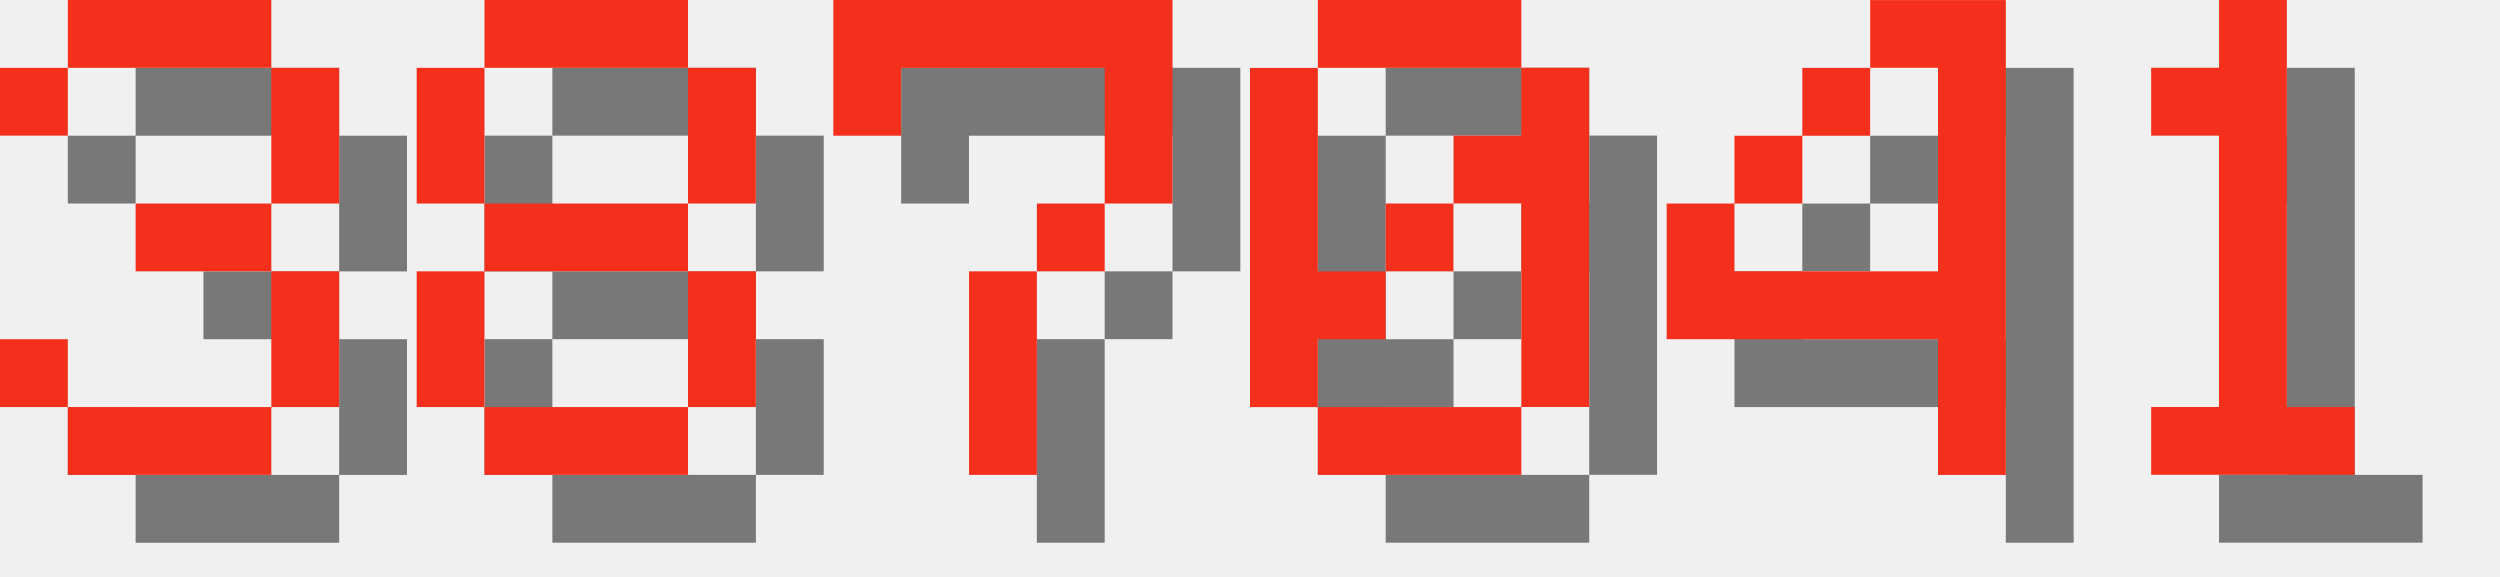
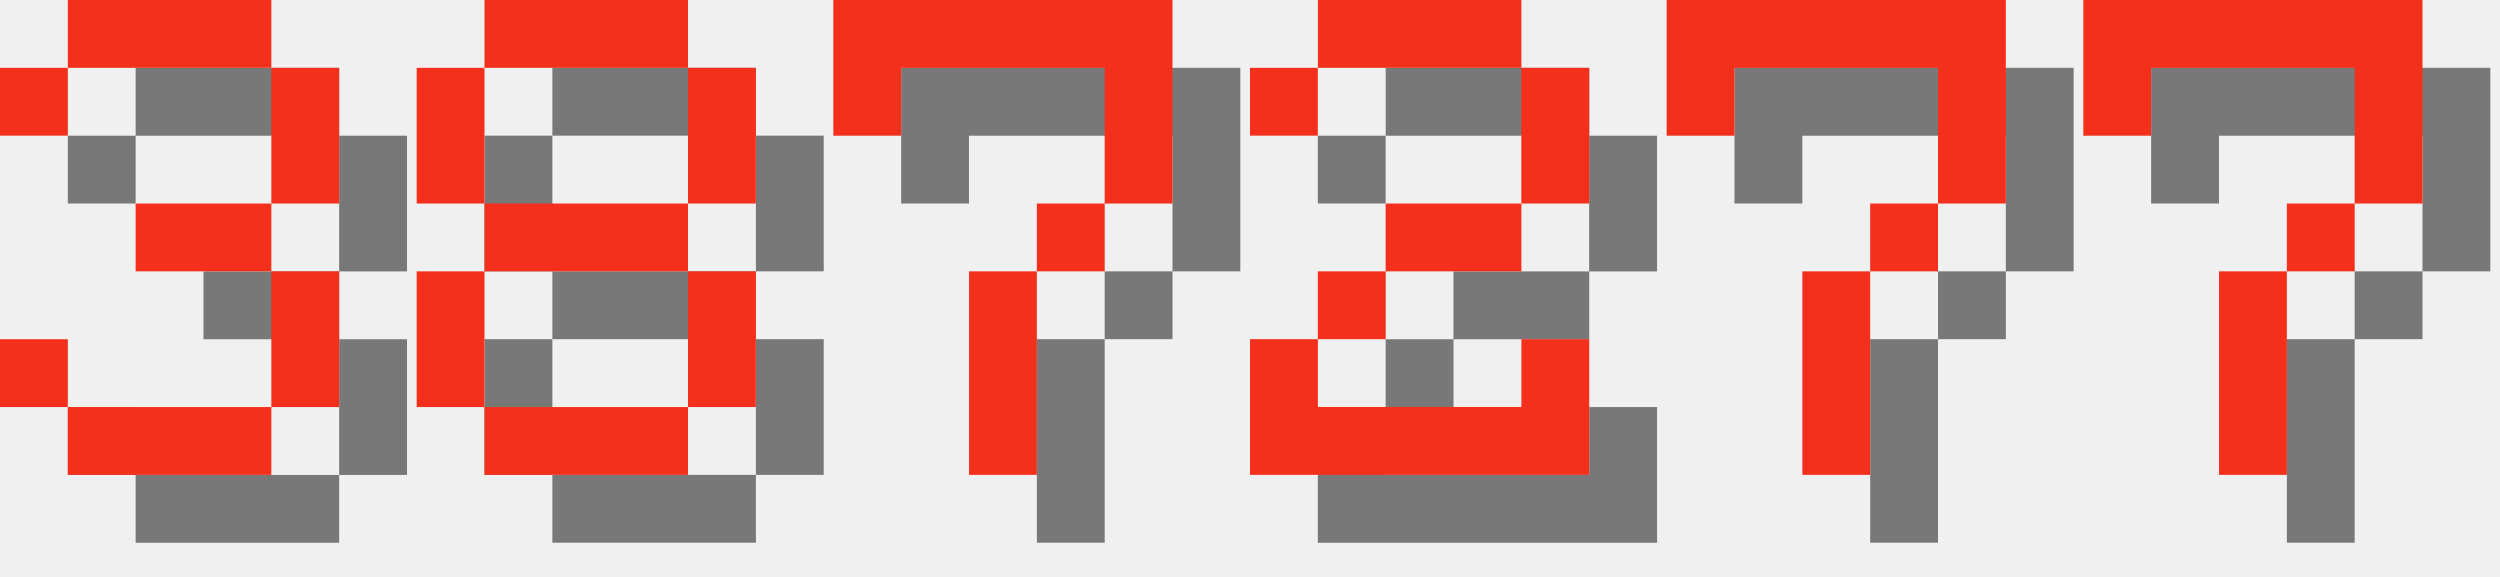
<svg xmlns="http://www.w3.org/2000/svg" version="1.1" width="156.0" height="36">
  <style>
        .text-foreground {
            fill: #F4301C;
        }
        .text-shadow {
            fill: #000000;
            fill-opacity: 0.5;
        }
    </style>
  <g class="digit" id="digit_3" transform="translate(0.0, 0), scale(4)">
    <path id="digit_3_shadow" class="text-shadow" d="m1.058 2.117v1.058h1.058v-1.058h3.175v2.117h-2.117v1.058h2.117v2.117h-3.175v-1.058h-1.058v1.058h1.058v1.058h3.175v-1.058h1.058v-2.117h-1.058v-1.058h1.058v-2.117h-1.058v-1.058h-3.175v1.058h-1.058z" fill-opacity=".5" style="paint-order:stroke fill markers" />
    <path id="digit_3_fg" class="text-foreground" d="m0 1.058v1.058h1.058v-1.058h3.175v2.117h-2.117v1.058h2.117v2.117h-3.175v-1.058h-1.058v1.058h1.058v1.058h3.175v-1.058h1.058v-2.117h-1.058v-1.058h1.058v-2.117h-1.058v-1.058h-3.175v1.058h-1.058z" fill="#fff" style="paint-order:stroke fill markers" />
  </g>
  <g class="digit" id="digit_8" transform="translate(26.0, 0), scale(4)">
    <path id="digit_8_shadow" class="text-shadow" d="m2.117 1.058v1.058h3.175v-1.058h-3.175zm3.175 1.058v2.117h1.058v-2.117h-1.058zm0 2.117h-3.175v1.058h3.175v-1.058zm0 1.058v2.117h1.058v-2.117h-1.058zm0 2.117h-3.175v1.058h3.175v-1.058zm-3.175 0v-2.117h-1.058v2.117h1.058zm0-3.175v-2.117h-1.058v2.117h1.058z" fill-opacity=".5" style="paint-order:stroke fill markers" />
    <path id="digit_8_fg" class="text-foreground" d="m1.058 0v1.058h3.175v-1.058h-3.175zm3.175 1.058v2.117h1.058v-2.117h-1.058zm0 2.117h-3.175v1.058h3.175v-1.058zm0 1.058v2.117h1.058v-2.117h-1.058zm0 2.117h-3.175v1.058h3.175v-1.058zm-3.175 0v-2.117h-1.058v2.117h1.058zm0-3.175v-2.117h-1.058v2.117h1.058z" fill="#fff" style="paint-order:stroke fill markers" />
  </g>
  <g class="digit" id="digit_7" transform="translate(52.0, 0), scale(4)">
    <path id="digit_7_shadow" class="text-shadow" d="m1.058 1.058 2e-6 2.117h1.058v-1.058h3.175v1.058l2e-7 1.058h-1.058v1.058h-1.058l4e-7 3.175 1.058 1e-7v-3.175h1.058v-1.058h1.058l5e-7 -1.058v-2.117z" fill-opacity=".5" style="paint-order:stroke fill markers" />
    <path id="digit_7_fg" class="text-foreground" d="m0 0 2e-6 2.117h1.058v-1.058h3.175v1.058l2e-7 1.058h-1.058v1.058h-1.058l4e-7 3.175 1.058 1e-7v-3.175h1.058v-1.058h1.058l5e-7 -1.058v-2.117z" fill="#fff" style="paint-order:stroke fill markers" />
  </g>
-   <g class="digit" id="digit_0" transform="translate(78.0, 0), scale(4)">
-     <path id="digit_0_shadow" class="text-shadow" d="m2.117 1.058v1.058h3.175v-1.058h-3.175zm3.175 1.058v1.058h-1.058v1.058h1.058v3.175h1.058v-5.292h-1.058zm0 5.292h-3.175v1.058h3.175v-1.058zm-3.175 0v-1.058h1.058v-1.058h-1.058v-3.175h-1.058v5.292h1.058zm1.058-2.117h1.058v-1.058h-1.058v1.058z" fill-opacity=".5" style="paint-order:stroke fill markers" />
-     <path id="digit_0_fg" class="text-foreground" d="m1.058 0v1.058h3.175v-1.058h-3.175zm3.175 1.058v1.058h-1.058v1.058h1.058v3.175h1.058v-5.292h-1.058zm0 5.292h-3.175v1.058h3.175v-1.058zm-3.175 0v-1.058h1.058v-1.058h-1.058v-3.175h-1.058v5.292h1.058zm1.058-2.117h1.058v-1.058h-1.058v1.058z" fill="#fff" style="paint-order:stroke fill markers" />
+   <g class="digit" id="digit_2" transform="translate(78.0, 0), scale(4)">
+     <path id="digit_2_shadow" class="text-shadow" d="m1.058 2.117v1.058h1.058v-1.058h3.175v2.117h-2.117v1.058h-1.058v1.058h-1.058v2.117h5.292v-2.117h-1.058v1.058h-3.175v-1.058h1.058v-1.058h2.117v-1.058h1.058v-2.117h-1.058v-1.058h-3.175v1.058h-1.058z" fill-opacity=".5" style="paint-order:stroke fill markers" />
+     <path id="digit_2_fg" class="text-foreground" d="m0 1.058v1.058h1.058v-1.058h3.175v2.117h-2.117v1.058h-1.058v1.058h-1.058v2.117h5.292v-2.117h-1.058v1.058h-3.175v-1.058h1.058v-1.058h2.117v-1.058h1.058v-2.117h-1.058v-1.058h-3.175v1.058h-1.058z" fill="#fff" style="paint-order:stroke fill markers" />
  </g>
-   <g class="digit" id="digit_4" transform="translate(104.0, 0), scale(4)">
-     <path id="digit_4_shadow" class="text-shadow" d="m4.233 1.058v1.058h1.058v3.175h-3.175v-1.058h-1.058v2.117h4.233v2.117h1.058v-7.408h-2.117zm-2.117 3.175h1.058v-1.058h-1.058v1.058zm1.058-1.058h1.058v-1.058h-1.058v1.058z" fill-opacity=".5" style="paint-order:stroke fill markers" />
-     <path id="digit_4_fg" class="text-foreground" d="m3.175 0v1.058h1.058v3.175h-3.175v-1.058h-1.058v2.117h4.233v2.117h1.058v-7.408h-2.117zm-2.117 3.175h1.058v-1.058h-1.058v1.058zm1.058-1.058h1.058v-1.058h-1.058v1.058z" fill="#fff" style="paint-order:stroke fill markers" />
+   <g class="digit" id="digit_7" transform="translate(104.0, 0), scale(4)">
+     <path id="digit_7_shadow" class="text-shadow" d="m1.058 1.058 2e-6 2.117h1.058v-1.058h3.175v1.058l2e-7 1.058h-1.058v1.058h-1.058l4e-7 3.175 1.058 1e-7v-3.175h1.058v-1.058h1.058l5e-7 -1.058v-2.117z" fill-opacity=".5" style="paint-order:stroke fill markers" />
+     <path id="digit_7_fg" class="text-foreground" d="m0 0 2e-6 2.117h1.058v-1.058h3.175v1.058l2e-7 1.058h-1.058v1.058h-1.058l4e-7 3.175 1.058 1e-7v-3.175h1.058v-1.058h1.058l5e-7 -1.058v-2.117z" fill="#fff" style="paint-order:stroke fill markers" />
  </g>
-   <g class="digit" id="digit_1" transform="translate(130.0, 0), scale(4)">
-     <path id="digit_1_shadow" class="text-shadow" d="m2.117 2.117v1.058h1.058v4.233h-1.058v1.058h3.175v-1.058h-1.058v-6.35h-1.058v1.058h-1.058z" fill-opacity=".5" style="paint-order:stroke fill markers" />
-     <path id="digit_1_fg" class="text-foreground" d="m1.058 1.058v1.058h1.058v4.233h-1.058v1.058h3.175v-1.058h-1.058v-6.35h-1.058v1.058h-1.058z" fill="#fff" style="paint-order:stroke fill markers" />
+   <g class="digit" id="digit_7" transform="translate(130.0, 0), scale(4)">
+     <path id="digit_7_shadow" class="text-shadow" d="m1.058 1.058 2e-6 2.117h1.058v-1.058h3.175v1.058l2e-7 1.058h-1.058v1.058h-1.058l4e-7 3.175 1.058 1e-7v-3.175h1.058v-1.058h1.058l5e-7 -1.058v-2.117z" fill-opacity=".5" style="paint-order:stroke fill markers" />
+     <path id="digit_7_fg" class="text-foreground" d="m0 0 2e-6 2.117h1.058v-1.058h3.175v1.058l2e-7 1.058h-1.058v1.058h-1.058l4e-7 3.175 1.058 1e-7v-3.175h1.058v-1.058h1.058l5e-7 -1.058v-2.117z" fill="#fff" style="paint-order:stroke fill markers" />
  </g>
</svg>
